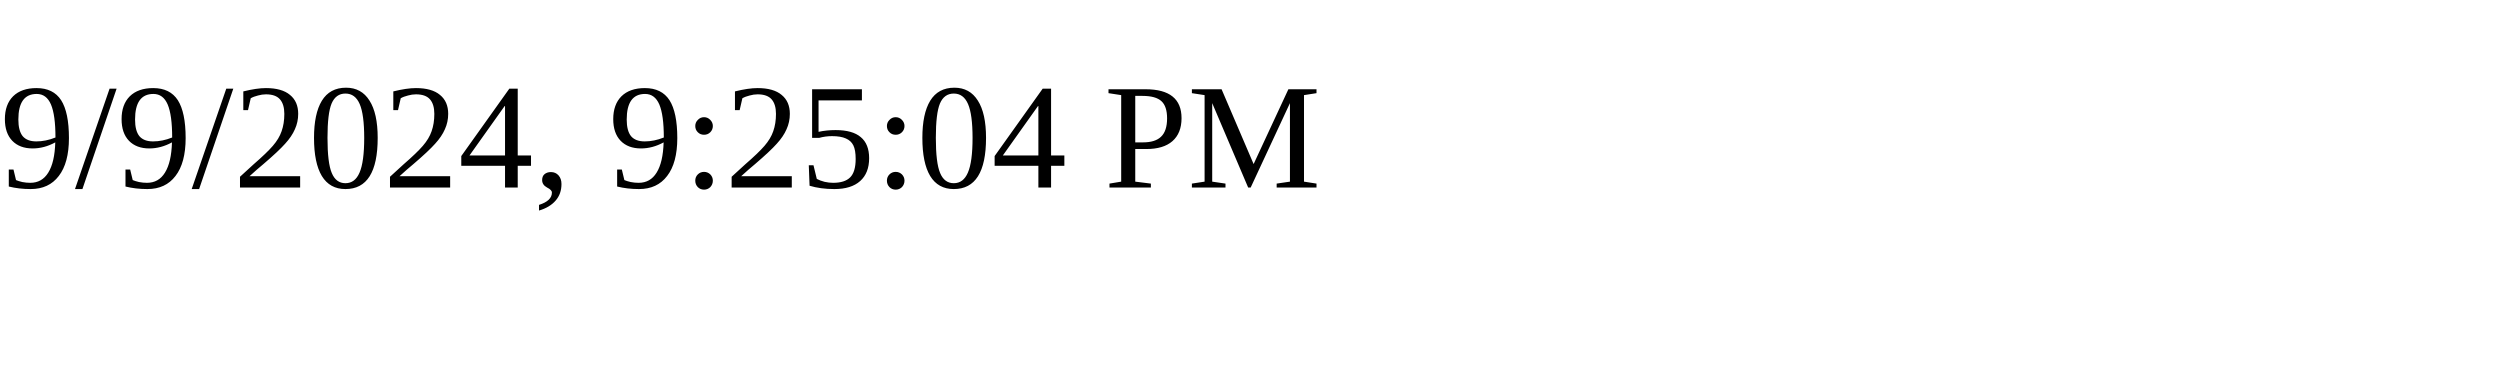
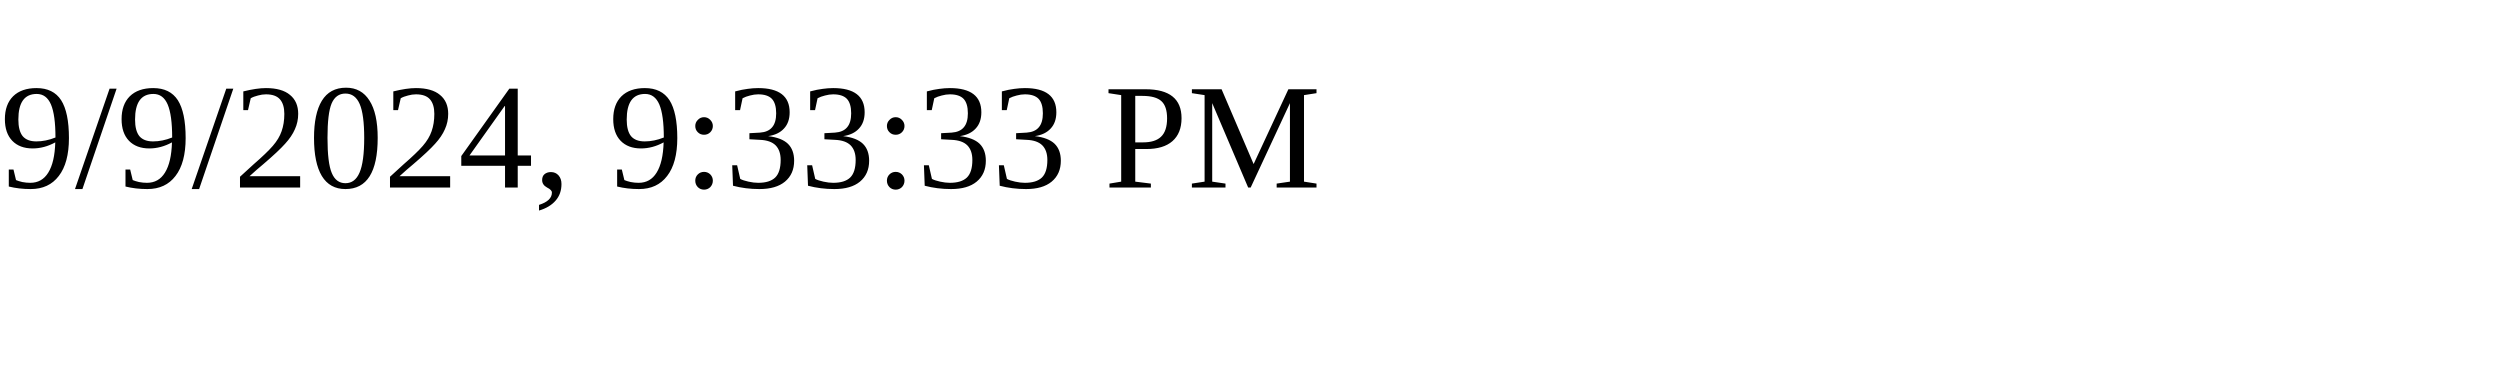
<svg xmlns="http://www.w3.org/2000/svg" height="30" width="200">
-   <text x="0" y="15">9/9/2024, 9:25:04 PM</text>
+   <text x="0" y="15">9/9/2024, 9:33:33 PM</text>
</svg>
